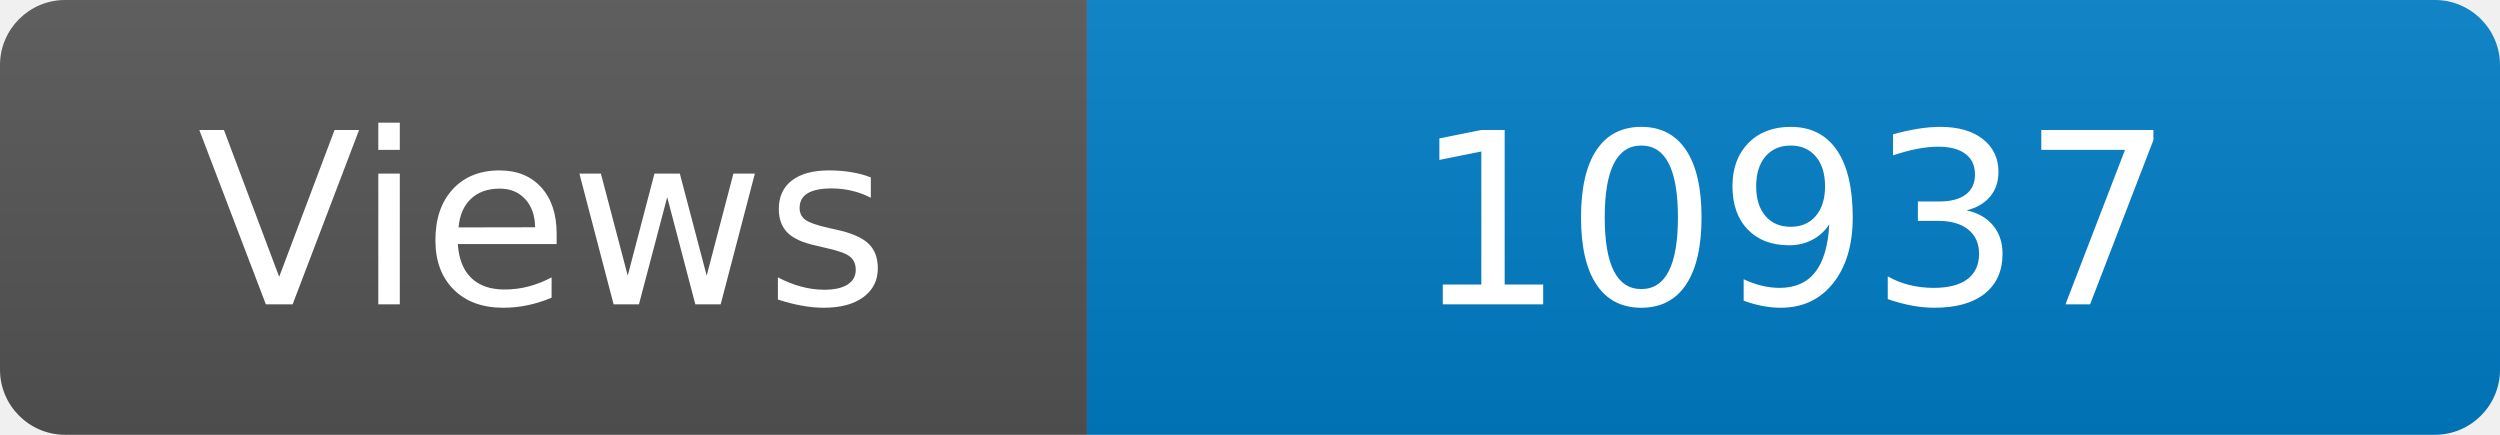
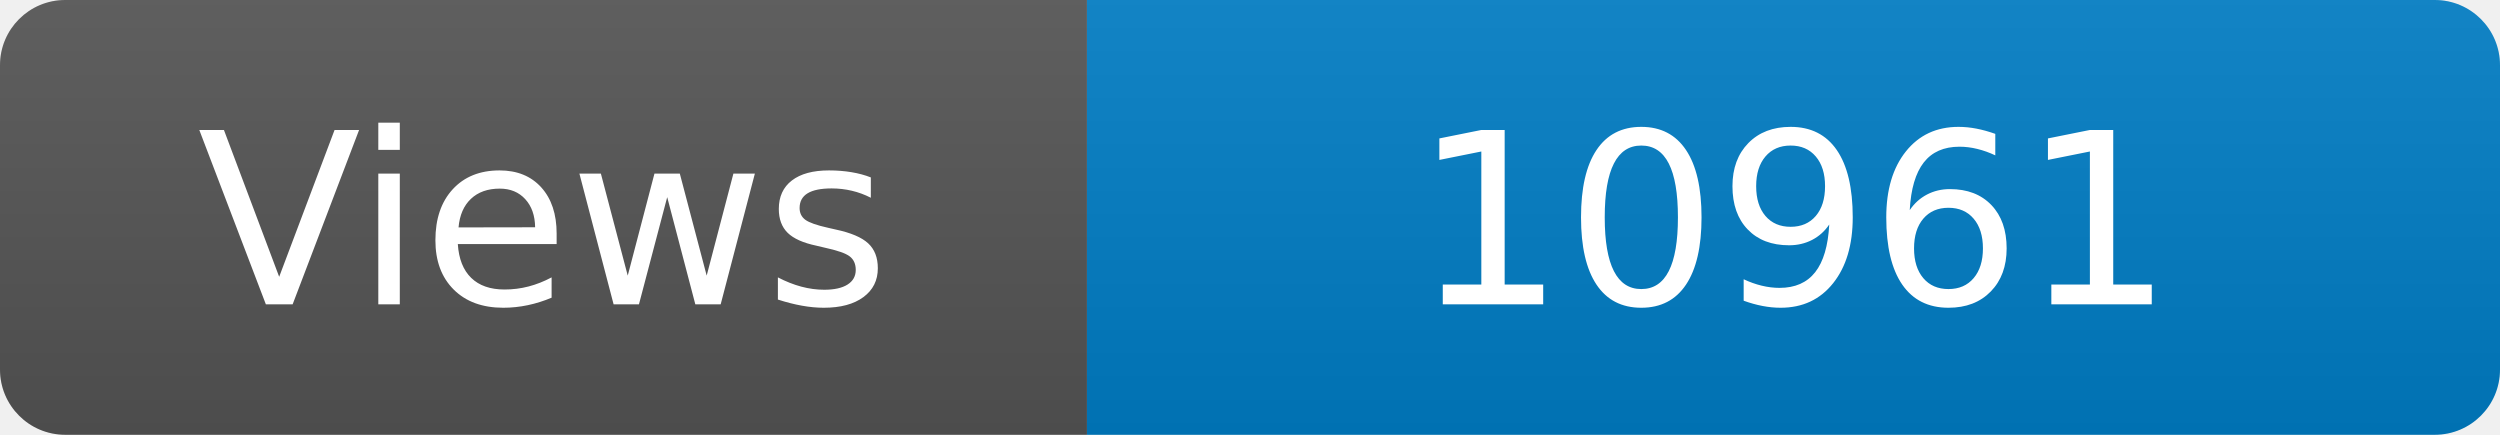
<svg xmlns="http://www.w3.org/2000/svg" width="115" height="20" role="img" aria-label="Maintained?: yes">
  <linearGradient id="s" x2="0" y2="100%">
    <stop offset="0" stop-color="#bbb" stop-opacity=".1" />
    <stop offset="1" stop-opacity=".1" />
  </linearGradient>
  <clipPath id="r">
    <rect width="115" height="20" rx="3" fill="#fff" />
  </clipPath>
  <g clip-path="url(#r)">
    <rect width="50" height="20" fill="#555" />
    <rect x="50" width="160" height="20" fill="#007ec6" />
    <rect width="115" height="20" fill="url(#s)" />
  </g>
  <g fill="#fff" text-anchor="middle" font-family="Verdana,Geneva,DejaVu Sans,sans-serif" font-size="110">
    <text x="250" y="140" transform="scale(.1)" fill="#fff">Views</text>
-     <text x="825" y="140" transform="scale(.1)" fill="#fff">10937</text>
+     <text x="825" y="140" transform="scale(.1)" fill="#fff">10961</text>
  </g>
</svg>
